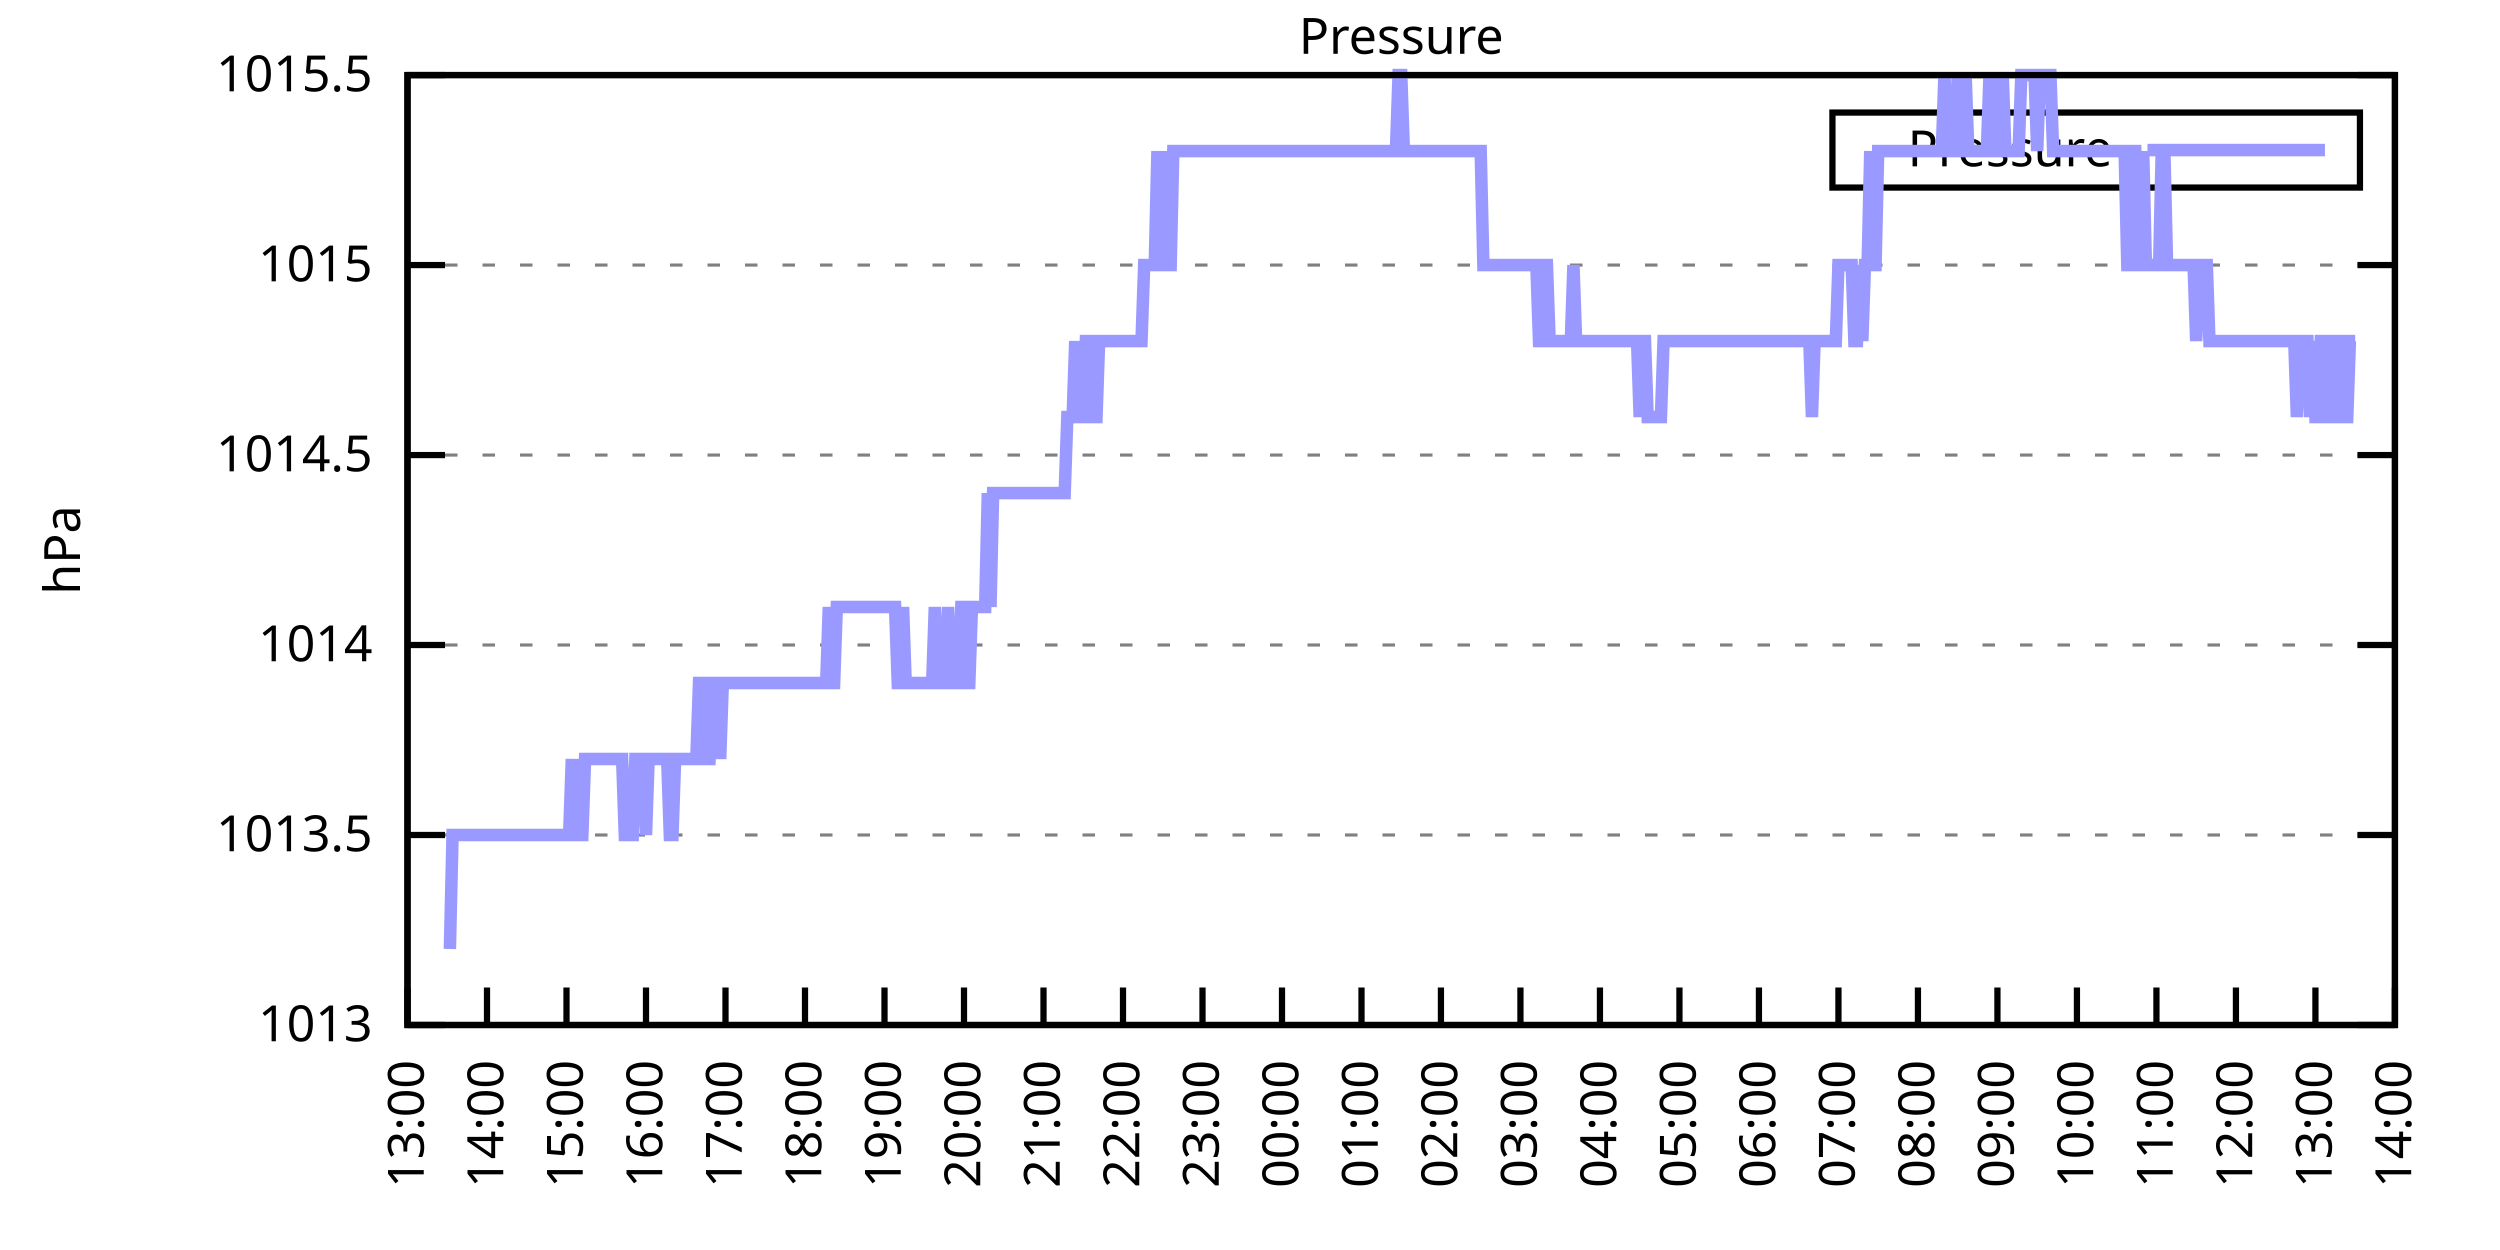
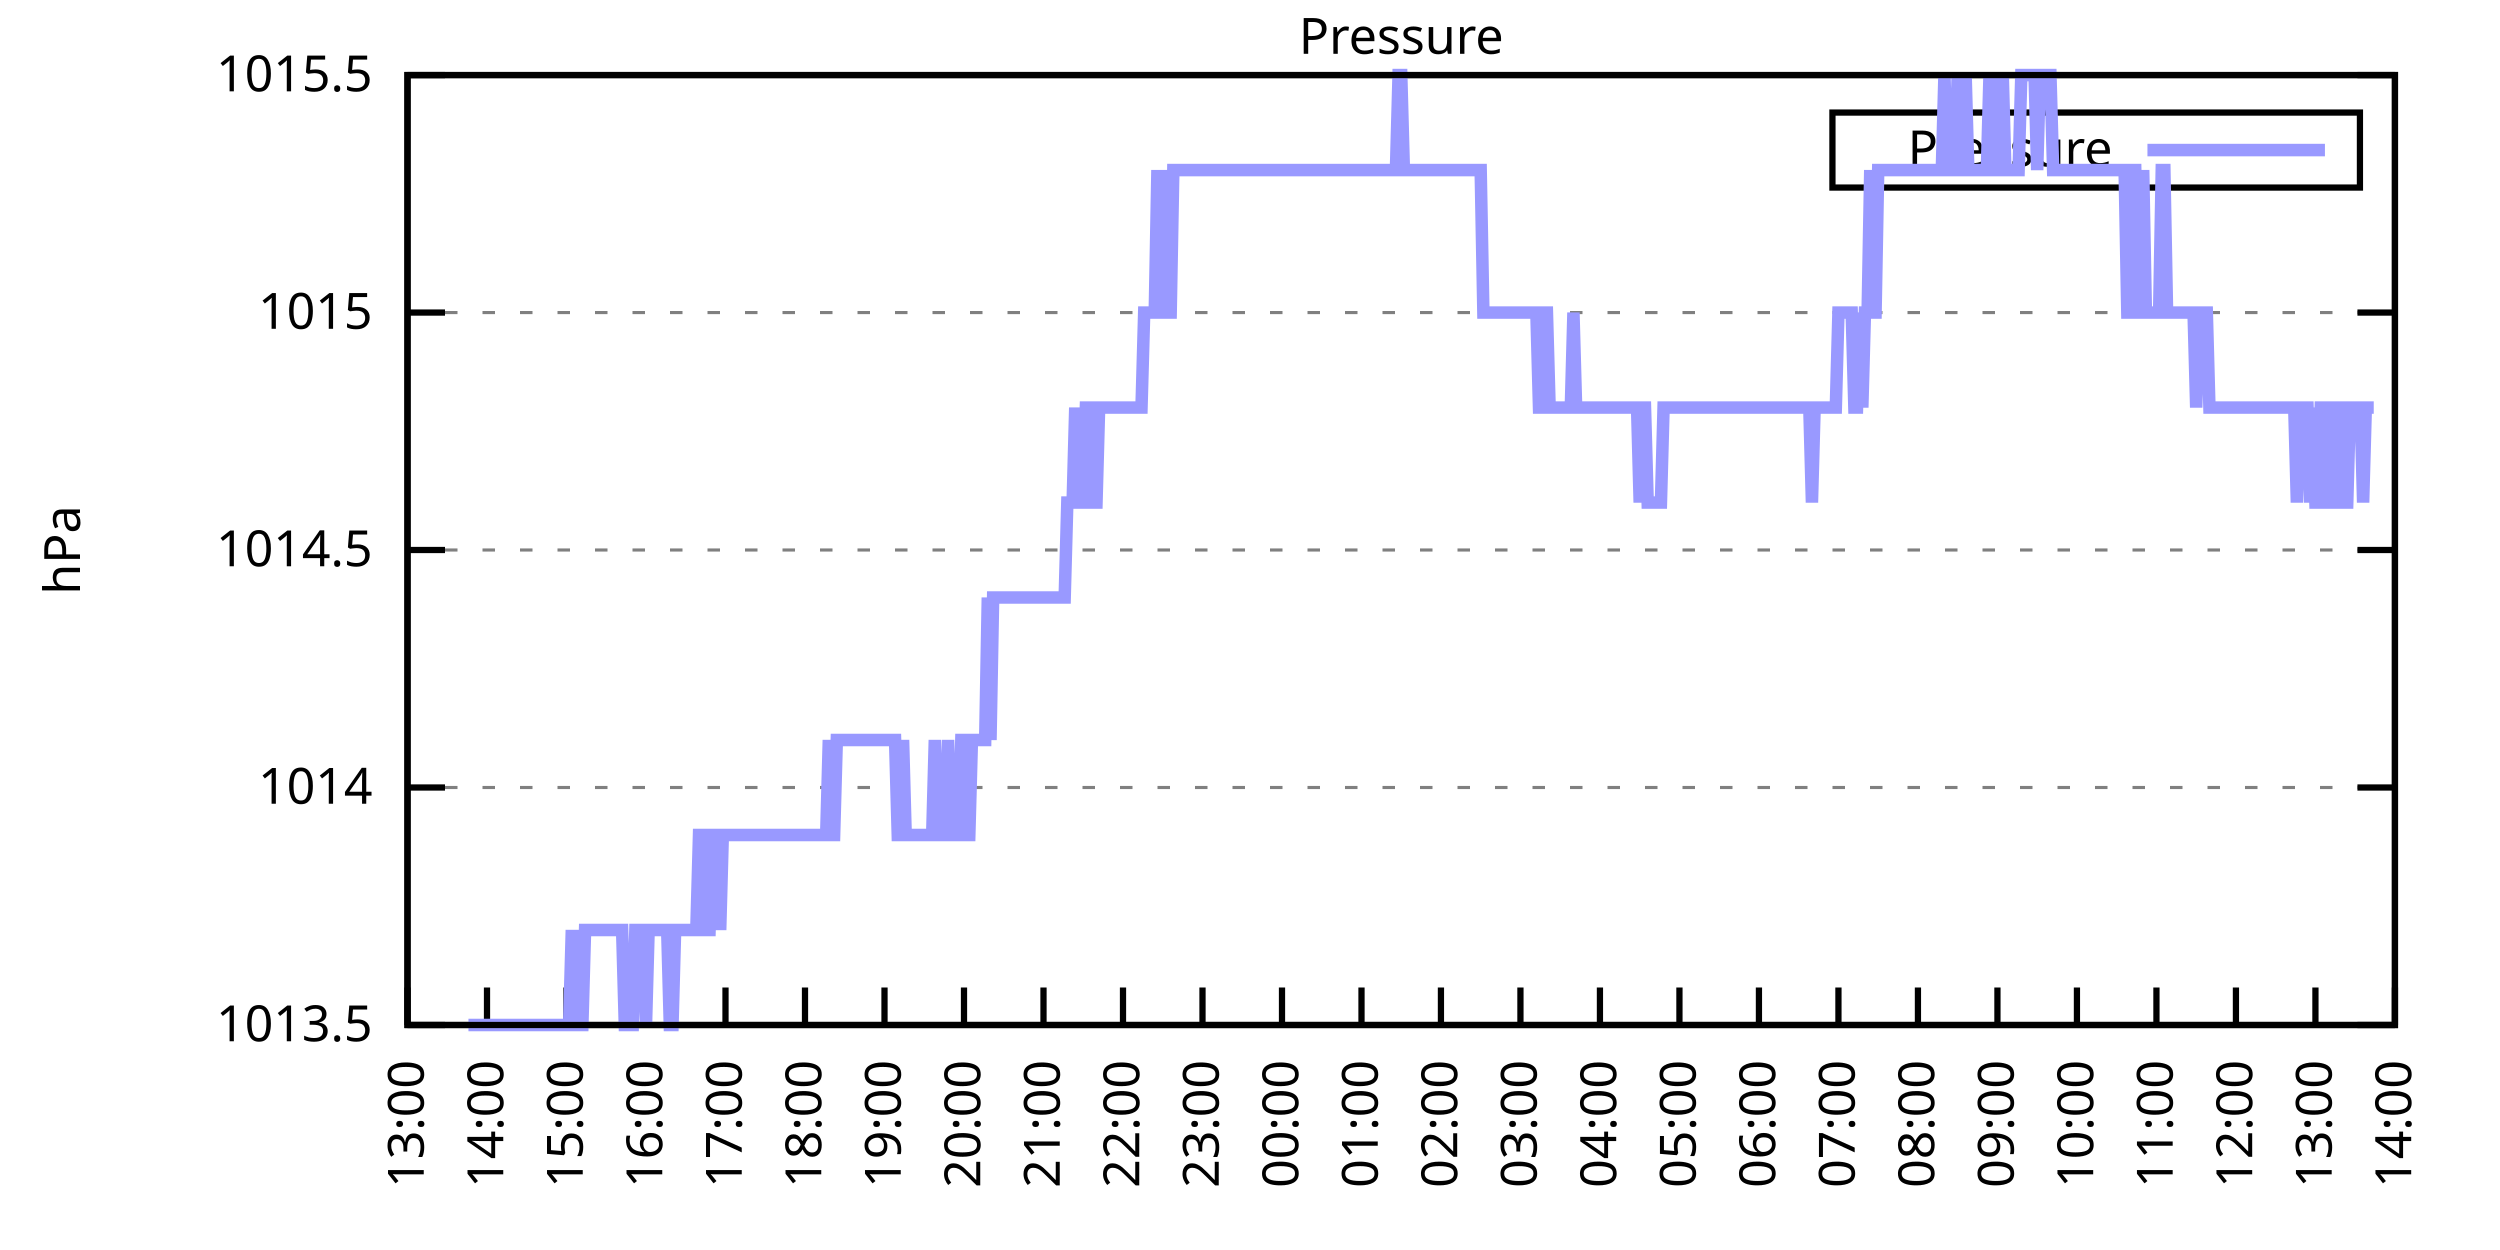
<svg xmlns="http://www.w3.org/2000/svg" xmlns:xlink="http://www.w3.org/1999/xlink" width="400" height="200" viewBox="0 0 400 200">
  <g id="gnuplot_canvas">
    <rect x="0" y="0" width="400" height="200" fill="none" />
    <defs>
      <circle id="gpDot" r="0.5" stroke-width="0.5" stroke="currentColor" />
      <path id="gpPt0" stroke-width="0.333" stroke="currentColor" d="M-1,0 h2 M0,-1 v2" />
      <path id="gpPt1" stroke-width="0.333" stroke="currentColor" d="M-1,-1 L1,1 M1,-1 L-1,1" />
      <path id="gpPt2" stroke-width="0.333" stroke="currentColor" d="M-1,0 L1,0 M0,-1 L0,1 M-1,-1 L1,1 M-1,1 L1,-1" />
      <rect id="gpPt3" stroke-width="0.333" stroke="currentColor" x="-1" y="-1" width="2" height="2" />
      <rect id="gpPt4" stroke-width="0.333" stroke="currentColor" fill="currentColor" x="-1" y="-1" width="2" height="2" />
      <circle id="gpPt5" stroke-width="0.333" stroke="currentColor" cx="0" cy="0" r="1" />
      <use xlink:href="#gpPt5" id="gpPt6" fill="currentColor" stroke="none" />
      <path id="gpPt7" stroke-width="0.333" stroke="currentColor" d="M0,-1.33 L-1.33,0.67 L1.33,0.67 z" />
      <use xlink:href="#gpPt7" id="gpPt8" fill="currentColor" stroke="none" />
      <use xlink:href="#gpPt7" id="gpPt9" stroke="currentColor" transform="rotate(180)" />
      <use xlink:href="#gpPt9" id="gpPt10" fill="currentColor" stroke="none" />
      <use xlink:href="#gpPt3" id="gpPt11" stroke="currentColor" transform="rotate(45)" />
      <use xlink:href="#gpPt11" id="gpPt12" fill="currentColor" stroke="none" />
      <path id="gpPt13" stroke-width="0.333" stroke="currentColor" d="M0,1.330 L1.265,0.411 L0.782,-1.067 L-0.782,-1.076 L-1.265,0.411 z" />
      <use xlink:href="#gpPt13" id="gpPt14" fill="currentColor" stroke="none" />
      <filter id="textbox" filterUnits="objectBoundingBox" x="0" y="0" height="1" width="1">
        <feFlood flood-color="white" flood-opacity="1" result="bgnd" />
        <feComposite in="SourceGraphic" in2="bgnd" operator="atop" />
      </filter>
      <filter id="greybox" filterUnits="objectBoundingBox" x="0" y="0" height="1" width="1">
        <feFlood flood-color="lightgrey" flood-opacity="1" result="grey" />
        <feComposite in="SourceGraphic" in2="grey" operator="atop" />
      </filter>
    </defs>
    <g fill="none" color="white" stroke="currentColor" stroke-width="1.00" stroke-linecap="butt" stroke-linejoin="miter">
</g>
    <g fill="none" color="black" stroke="currentColor" stroke-width="1.00" stroke-linecap="butt" stroke-linejoin="miter">
      <g stroke="none" shape-rendering="crispEdges">
        <polygon fill="rgb(255, 255, 255)" points="65.20,164.00 383.18,164.00 383.18,12.02 65.20,12.02 " />
      </g>
    </g>
    <g fill="none" color="black" stroke="currentColor" stroke-width="1.00" stroke-linecap="butt" stroke-linejoin="miter">
</g>
    <g fill="none" color="black" stroke="black" stroke-width="0.50" stroke-linecap="butt" stroke-linejoin="miter">
</g>
    <g fill="none" color="gray" stroke="currentColor" stroke-width="0.50" stroke-linecap="butt" stroke-linejoin="miter">
      <path stroke="gray" stroke-dasharray="2,4" class="gridline" d="M65.20,164.00 L383.19,164.00  " />
    </g>
    <g fill="none" color="gray" stroke="gray" stroke-width="1.00" stroke-linecap="butt" stroke-linejoin="miter">
</g>
    <g fill="none" color="black" stroke="currentColor" stroke-width="1.00" stroke-linecap="butt" stroke-linejoin="miter">
      <path stroke="black" d="M65.20,164.00 L71.20,164.00 M383.19,164.00 L377.19,164.00  " />
      <g transform="translate(59.60,166.60)" stroke="none" fill="black" font-family="Sans" font-size="8.00" text-anchor="end">
        <text>
-           <tspan font-family="Sans"> 1013</tspan>
-         </text>
-       </g>
-     </g>
-     <g fill="none" color="black" stroke="currentColor" stroke-width="1.00" stroke-linecap="butt" stroke-linejoin="miter">
- </g>
-     <g fill="none" color="black" stroke="black" stroke-width="0.50" stroke-linecap="butt" stroke-linejoin="miter">
- </g>
-     <g fill="none" color="gray" stroke="currentColor" stroke-width="0.50" stroke-linecap="butt" stroke-linejoin="miter">
-       <path stroke="gray" stroke-dasharray="2,4" class="gridline" d="M65.20,133.60 L383.19,133.60  " />
-     </g>
-     <g fill="none" color="gray" stroke="gray" stroke-width="1.00" stroke-linecap="butt" stroke-linejoin="miter">
- </g>
-     <g fill="none" color="black" stroke="currentColor" stroke-width="1.00" stroke-linecap="butt" stroke-linejoin="miter">
-       <path stroke="black" d="M65.20,133.60 L71.20,133.60 M383.19,133.60 L377.19,133.60  " />
-       <g transform="translate(59.60,136.20)" stroke="none" fill="black" font-family="Sans" font-size="8.00" text-anchor="end">
-         <text>
          <tspan font-family="Sans"> 1013.5</tspan>
        </text>
      </g>
    </g>
    <g fill="none" color="black" stroke="currentColor" stroke-width="1.00" stroke-linecap="butt" stroke-linejoin="miter">
</g>
    <g fill="none" color="black" stroke="black" stroke-width="0.50" stroke-linecap="butt" stroke-linejoin="miter">
</g>
    <g fill="none" color="gray" stroke="currentColor" stroke-width="0.50" stroke-linecap="butt" stroke-linejoin="miter">
-       <path stroke="gray" stroke-dasharray="2,4" class="gridline" d="M65.20,103.20 L383.19,103.20  " />
-     </g>
-     <g fill="none" color="gray" stroke="gray" stroke-width="1.00" stroke-linecap="butt" stroke-linejoin="miter">
- </g>
-     <g fill="none" color="black" stroke="currentColor" stroke-width="1.00" stroke-linecap="butt" stroke-linejoin="miter">
-       <path stroke="black" d="M65.20,103.20 L71.20,103.20 M383.19,103.20 L377.19,103.20  " />
-       <g transform="translate(59.60,105.80)" stroke="none" fill="black" font-family="Sans" font-size="8.00" text-anchor="end">
+       <path stroke="gray" stroke-dasharray="2,4" class="gridline" d="M65.20,126.00 L383.19,126.00  " />
+     </g>
+     <g fill="none" color="gray" stroke="gray" stroke-width="1.00" stroke-linecap="butt" stroke-linejoin="miter">
+ </g>
+     <g fill="none" color="black" stroke="currentColor" stroke-width="1.00" stroke-linecap="butt" stroke-linejoin="miter">
+       <path stroke="black" d="M65.20,126.00 L71.20,126.00 M383.19,126.00 L377.19,126.00  " />
+       <g transform="translate(59.60,128.60)" stroke="none" fill="black" font-family="Sans" font-size="8.00" text-anchor="end">
        <text>
          <tspan font-family="Sans"> 1014</tspan>
        </text>
      </g>
    </g>
    <g fill="none" color="black" stroke="currentColor" stroke-width="1.00" stroke-linecap="butt" stroke-linejoin="miter">
</g>
    <g fill="none" color="black" stroke="black" stroke-width="0.50" stroke-linecap="butt" stroke-linejoin="miter">
</g>
    <g fill="none" color="gray" stroke="currentColor" stroke-width="0.50" stroke-linecap="butt" stroke-linejoin="miter">
-       <path stroke="gray" stroke-dasharray="2,4" class="gridline" d="M65.20,72.81 L383.19,72.81  " />
-     </g>
-     <g fill="none" color="gray" stroke="gray" stroke-width="1.00" stroke-linecap="butt" stroke-linejoin="miter">
- </g>
-     <g fill="none" color="black" stroke="currentColor" stroke-width="1.00" stroke-linecap="butt" stroke-linejoin="miter">
-       <path stroke="black" d="M65.20,72.81 L71.20,72.81 M383.19,72.81 L377.19,72.81  " />
-       <g transform="translate(59.60,75.41)" stroke="none" fill="black" font-family="Sans" font-size="8.00" text-anchor="end">
+       <path stroke="gray" stroke-dasharray="2,4" class="gridline" d="M65.20,88.00 L383.19,88.00  " />
+     </g>
+     <g fill="none" color="gray" stroke="gray" stroke-width="1.00" stroke-linecap="butt" stroke-linejoin="miter">
+ </g>
+     <g fill="none" color="black" stroke="currentColor" stroke-width="1.00" stroke-linecap="butt" stroke-linejoin="miter">
+       <path stroke="black" d="M65.20,88.00 L71.20,88.00 M383.19,88.00 L377.19,88.00  " />
+       <g transform="translate(59.60,90.60)" stroke="none" fill="black" font-family="Sans" font-size="8.00" text-anchor="end">
        <text>
          <tspan font-family="Sans"> 1014.5</tspan>
        </text>
      </g>
    </g>
    <g fill="none" color="black" stroke="currentColor" stroke-width="1.00" stroke-linecap="butt" stroke-linejoin="miter">
</g>
    <g fill="none" color="black" stroke="black" stroke-width="0.50" stroke-linecap="butt" stroke-linejoin="miter">
</g>
    <g fill="none" color="gray" stroke="currentColor" stroke-width="0.50" stroke-linecap="butt" stroke-linejoin="miter">
-       <path stroke="gray" stroke-dasharray="2,4" class="gridline" d="M65.20,42.41 L383.19,42.41  " />
-     </g>
-     <g fill="none" color="gray" stroke="gray" stroke-width="1.00" stroke-linecap="butt" stroke-linejoin="miter">
- </g>
-     <g fill="none" color="black" stroke="currentColor" stroke-width="1.00" stroke-linecap="butt" stroke-linejoin="miter">
-       <path stroke="black" d="M65.20,42.41 L71.20,42.41 M383.19,42.41 L377.19,42.41  " />
-       <g transform="translate(59.60,45.01)" stroke="none" fill="black" font-family="Sans" font-size="8.00" text-anchor="end">
+       <path stroke="gray" stroke-dasharray="2,4" class="gridline" d="M65.20,50.01 L383.19,50.01  " />
+     </g>
+     <g fill="none" color="gray" stroke="gray" stroke-width="1.00" stroke-linecap="butt" stroke-linejoin="miter">
+ </g>
+     <g fill="none" color="black" stroke="currentColor" stroke-width="1.00" stroke-linecap="butt" stroke-linejoin="miter">
+       <path stroke="black" d="M65.20,50.01 L71.20,50.01 M383.19,50.01 L377.19,50.01  " />
+       <g transform="translate(59.60,52.61)" stroke="none" fill="black" font-family="Sans" font-size="8.00" text-anchor="end">
        <text>
          <tspan font-family="Sans"> 1015</tspan>
        </text>
      </g>
    </g>
    <g fill="none" color="black" stroke="currentColor" stroke-width="1.00" stroke-linecap="butt" stroke-linejoin="miter">
</g>
    <g fill="none" color="black" stroke="black" stroke-width="0.50" stroke-linecap="butt" stroke-linejoin="miter">
</g>
    <g fill="none" color="gray" stroke="currentColor" stroke-width="0.50" stroke-linecap="butt" stroke-linejoin="miter">
      <path stroke="gray" stroke-dasharray="2,4" class="gridline" d="M65.20,12.01 L383.19,12.01  " />
    </g>
    <g fill="none" color="gray" stroke="gray" stroke-width="1.00" stroke-linecap="butt" stroke-linejoin="miter">
</g>
    <g fill="none" color="black" stroke="currentColor" stroke-width="1.00" stroke-linecap="butt" stroke-linejoin="miter">
      <path stroke="black" d="M65.20,12.01 L71.20,12.01 M383.19,12.01 L377.19,12.01  " />
      <g transform="translate(59.60,14.61)" stroke="none" fill="black" font-family="Sans" font-size="8.00" text-anchor="end">
        <text>
          <tspan font-family="Sans"> 1015.5</tspan>
        </text>
      </g>
    </g>
    <g fill="none" color="black" stroke="currentColor" stroke-width="1.00" stroke-linecap="butt" stroke-linejoin="miter">
      <path stroke="black" d="M65.20,164.00 L65.20,158.00  " />
      <g transform="translate(67.80,169.60) rotate(270.00)" stroke="none" fill="black" font-family="Sans" font-size="8.00" text-anchor="end">
        <text>
          <tspan font-family="Sans">13:00</tspan>
        </text>
      </g>
    </g>
    <g fill="none" color="black" stroke="currentColor" stroke-width="1.00" stroke-linecap="butt" stroke-linejoin="miter">
      <path stroke="black" d="M77.92,164.00 L77.92,158.00  " />
      <g transform="translate(80.52,169.60) rotate(270.00)" stroke="none" fill="black" font-family="Sans" font-size="8.00" text-anchor="end">
        <text>
          <tspan font-family="Sans">14:00</tspan>
        </text>
      </g>
    </g>
    <g fill="none" color="black" stroke="currentColor" stroke-width="1.00" stroke-linecap="butt" stroke-linejoin="miter">
      <path stroke="black" d="M90.64,164.00 L90.64,158.00  " />
      <g transform="translate(93.24,169.60) rotate(270.00)" stroke="none" fill="black" font-family="Sans" font-size="8.00" text-anchor="end">
        <text>
          <tspan font-family="Sans">15:00</tspan>
        </text>
      </g>
    </g>
    <g fill="none" color="black" stroke="currentColor" stroke-width="1.00" stroke-linecap="butt" stroke-linejoin="miter">
      <path stroke="black" d="M103.36,164.00 L103.36,158.00  " />
      <g transform="translate(105.96,169.60) rotate(270.00)" stroke="none" fill="black" font-family="Sans" font-size="8.00" text-anchor="end">
        <text>
          <tspan font-family="Sans">16:00</tspan>
        </text>
      </g>
    </g>
    <g fill="none" color="black" stroke="currentColor" stroke-width="1.00" stroke-linecap="butt" stroke-linejoin="miter">
      <path stroke="black" d="M116.08,164.00 L116.08,158.00  " />
      <g transform="translate(118.68,169.60) rotate(270.00)" stroke="none" fill="black" font-family="Sans" font-size="8.00" text-anchor="end">
        <text>
          <tspan font-family="Sans">17:00</tspan>
        </text>
      </g>
    </g>
    <g fill="none" color="black" stroke="currentColor" stroke-width="1.00" stroke-linecap="butt" stroke-linejoin="miter">
      <path stroke="black" d="M128.80,164.00 L128.80,158.00  " />
      <g transform="translate(131.40,169.60) rotate(270.00)" stroke="none" fill="black" font-family="Sans" font-size="8.00" text-anchor="end">
        <text>
          <tspan font-family="Sans">18:00</tspan>
        </text>
      </g>
    </g>
    <g fill="none" color="black" stroke="currentColor" stroke-width="1.00" stroke-linecap="butt" stroke-linejoin="miter">
      <path stroke="black" d="M141.52,164.00 L141.52,158.00  " />
      <g transform="translate(144.12,169.60) rotate(270.00)" stroke="none" fill="black" font-family="Sans" font-size="8.00" text-anchor="end">
        <text>
          <tspan font-family="Sans">19:00</tspan>
        </text>
      </g>
    </g>
    <g fill="none" color="black" stroke="currentColor" stroke-width="1.00" stroke-linecap="butt" stroke-linejoin="miter">
      <path stroke="black" d="M154.24,164.00 L154.24,158.00  " />
      <g transform="translate(156.84,169.60) rotate(270.00)" stroke="none" fill="black" font-family="Sans" font-size="8.00" text-anchor="end">
        <text>
          <tspan font-family="Sans">20:00</tspan>
        </text>
      </g>
    </g>
    <g fill="none" color="black" stroke="currentColor" stroke-width="1.00" stroke-linecap="butt" stroke-linejoin="miter">
      <path stroke="black" d="M166.96,164.00 L166.96,158.00  " />
      <g transform="translate(169.56,169.60) rotate(270.00)" stroke="none" fill="black" font-family="Sans" font-size="8.00" text-anchor="end">
        <text>
          <tspan font-family="Sans">21:00</tspan>
        </text>
      </g>
    </g>
    <g fill="none" color="black" stroke="currentColor" stroke-width="1.00" stroke-linecap="butt" stroke-linejoin="miter">
      <path stroke="black" d="M179.68,164.00 L179.68,158.00  " />
      <g transform="translate(182.28,169.60) rotate(270.00)" stroke="none" fill="black" font-family="Sans" font-size="8.00" text-anchor="end">
        <text>
          <tspan font-family="Sans">22:00</tspan>
        </text>
      </g>
    </g>
    <g fill="none" color="black" stroke="currentColor" stroke-width="1.00" stroke-linecap="butt" stroke-linejoin="miter">
      <path stroke="black" d="M192.40,164.00 L192.40,158.00  " />
      <g transform="translate(195.00,169.60) rotate(270.00)" stroke="none" fill="black" font-family="Sans" font-size="8.00" text-anchor="end">
        <text>
          <tspan font-family="Sans">23:00</tspan>
        </text>
      </g>
    </g>
    <g fill="none" color="black" stroke="currentColor" stroke-width="1.00" stroke-linecap="butt" stroke-linejoin="miter">
      <path stroke="black" d="M205.12,164.00 L205.12,158.00  " />
      <g transform="translate(207.72,169.60) rotate(270.00)" stroke="none" fill="black" font-family="Sans" font-size="8.00" text-anchor="end">
        <text>
          <tspan font-family="Sans">00:00</tspan>
        </text>
      </g>
    </g>
    <g fill="none" color="black" stroke="currentColor" stroke-width="1.00" stroke-linecap="butt" stroke-linejoin="miter">
      <path stroke="black" d="M217.84,164.00 L217.84,158.00  " />
      <g transform="translate(220.44,169.60) rotate(270.00)" stroke="none" fill="black" font-family="Sans" font-size="8.00" text-anchor="end">
        <text>
          <tspan font-family="Sans">01:00</tspan>
        </text>
      </g>
    </g>
    <g fill="none" color="black" stroke="currentColor" stroke-width="1.00" stroke-linecap="butt" stroke-linejoin="miter">
      <path stroke="black" d="M230.55,164.00 L230.55,158.00  " />
      <g transform="translate(233.15,169.60) rotate(270.00)" stroke="none" fill="black" font-family="Sans" font-size="8.00" text-anchor="end">
        <text>
          <tspan font-family="Sans">02:00</tspan>
        </text>
      </g>
    </g>
    <g fill="none" color="black" stroke="currentColor" stroke-width="1.00" stroke-linecap="butt" stroke-linejoin="miter">
      <path stroke="black" d="M243.27,164.00 L243.27,158.00  " />
      <g transform="translate(245.87,169.60) rotate(270.00)" stroke="none" fill="black" font-family="Sans" font-size="8.00" text-anchor="end">
        <text>
          <tspan font-family="Sans">03:00</tspan>
        </text>
      </g>
    </g>
    <g fill="none" color="black" stroke="currentColor" stroke-width="1.00" stroke-linecap="butt" stroke-linejoin="miter">
      <path stroke="black" d="M255.99,164.00 L255.99,158.00  " />
      <g transform="translate(258.59,169.60) rotate(270.00)" stroke="none" fill="black" font-family="Sans" font-size="8.00" text-anchor="end">
        <text>
          <tspan font-family="Sans">04:00</tspan>
        </text>
      </g>
    </g>
    <g fill="none" color="black" stroke="currentColor" stroke-width="1.00" stroke-linecap="butt" stroke-linejoin="miter">
      <path stroke="black" d="M268.71,164.00 L268.71,158.00  " />
      <g transform="translate(271.31,169.60) rotate(270.00)" stroke="none" fill="black" font-family="Sans" font-size="8.00" text-anchor="end">
        <text>
          <tspan font-family="Sans">05:00</tspan>
        </text>
      </g>
    </g>
    <g fill="none" color="black" stroke="currentColor" stroke-width="1.00" stroke-linecap="butt" stroke-linejoin="miter">
      <path stroke="black" d="M281.43,164.00 L281.43,158.00  " />
      <g transform="translate(284.03,169.60) rotate(270.00)" stroke="none" fill="black" font-family="Sans" font-size="8.00" text-anchor="end">
        <text>
          <tspan font-family="Sans">06:00</tspan>
        </text>
      </g>
    </g>
    <g fill="none" color="black" stroke="currentColor" stroke-width="1.00" stroke-linecap="butt" stroke-linejoin="miter">
      <path stroke="black" d="M294.15,164.00 L294.15,158.00  " />
      <g transform="translate(296.75,169.60) rotate(270.00)" stroke="none" fill="black" font-family="Sans" font-size="8.00" text-anchor="end">
        <text>
          <tspan font-family="Sans">07:00</tspan>
        </text>
      </g>
    </g>
    <g fill="none" color="black" stroke="currentColor" stroke-width="1.00" stroke-linecap="butt" stroke-linejoin="miter">
      <path stroke="black" d="M306.87,164.00 L306.87,158.00  " />
      <g transform="translate(309.47,169.60) rotate(270.00)" stroke="none" fill="black" font-family="Sans" font-size="8.00" text-anchor="end">
        <text>
          <tspan font-family="Sans">08:00</tspan>
        </text>
      </g>
    </g>
    <g fill="none" color="black" stroke="currentColor" stroke-width="1.00" stroke-linecap="butt" stroke-linejoin="miter">
      <path stroke="black" d="M319.59,164.00 L319.59,158.00  " />
      <g transform="translate(322.19,169.60) rotate(270.00)" stroke="none" fill="black" font-family="Sans" font-size="8.00" text-anchor="end">
        <text>
          <tspan font-family="Sans">09:00</tspan>
        </text>
      </g>
    </g>
    <g fill="none" color="black" stroke="currentColor" stroke-width="1.00" stroke-linecap="butt" stroke-linejoin="miter">
      <path stroke="black" d="M332.31,164.00 L332.31,158.00  " />
      <g transform="translate(334.91,169.60) rotate(270.00)" stroke="none" fill="black" font-family="Sans" font-size="8.00" text-anchor="end">
        <text>
          <tspan font-family="Sans">10:00</tspan>
        </text>
      </g>
    </g>
    <g fill="none" color="black" stroke="currentColor" stroke-width="1.00" stroke-linecap="butt" stroke-linejoin="miter">
      <path stroke="black" d="M345.03,164.00 L345.03,158.00  " />
      <g transform="translate(347.63,169.60) rotate(270.00)" stroke="none" fill="black" font-family="Sans" font-size="8.00" text-anchor="end">
        <text>
          <tspan font-family="Sans">11:00</tspan>
        </text>
      </g>
    </g>
    <g fill="none" color="black" stroke="currentColor" stroke-width="1.00" stroke-linecap="butt" stroke-linejoin="miter">
      <path stroke="black" d="M357.75,164.00 L357.75,158.00  " />
      <g transform="translate(360.35,169.60) rotate(270.00)" stroke="none" fill="black" font-family="Sans" font-size="8.00" text-anchor="end">
        <text>
          <tspan font-family="Sans">12:00</tspan>
        </text>
      </g>
    </g>
    <g fill="none" color="black" stroke="currentColor" stroke-width="1.00" stroke-linecap="butt" stroke-linejoin="miter">
      <path stroke="black" d="M370.47,164.00 L370.47,158.00  " />
      <g transform="translate(373.07,169.60) rotate(270.00)" stroke="none" fill="black" font-family="Sans" font-size="8.00" text-anchor="end">
        <text>
          <tspan font-family="Sans">13:00</tspan>
        </text>
      </g>
    </g>
    <g fill="none" color="black" stroke="currentColor" stroke-width="1.00" stroke-linecap="butt" stroke-linejoin="miter">
      <path stroke="black" d="M383.19,164.00 L383.19,158.00  " />
      <g transform="translate(385.79,169.60) rotate(270.00)" stroke="none" fill="black" font-family="Sans" font-size="8.00" text-anchor="end">
        <text>
          <tspan font-family="Sans">14:00</tspan>
        </text>
      </g>
    </g>
    <g fill="none" color="black" stroke="currentColor" stroke-width="1.00" stroke-linecap="butt" stroke-linejoin="miter">
</g>
    <g fill="none" color="black" stroke="currentColor" stroke-width="1.00" stroke-linecap="butt" stroke-linejoin="miter">
      <path stroke="black" d="M65.20,12.01 L65.20,164.00 L383.19,164.00 L383.19,12.01 L65.20,12.01 Z  " />
    </g>
    <g fill="none" color="black" stroke="currentColor" stroke-width="1.00" stroke-linecap="butt" stroke-linejoin="miter">
</g>
    <g fill="none" color="black" stroke="currentColor" stroke-width="1.00" stroke-linecap="butt" stroke-linejoin="miter">
      <path stroke="black" d="M293.19,30.01 L293.19,18.01 L377.59,18.01 L377.59,30.01 L293.19,30.01 Z  " />
    </g>
    <g id="Pressure_plot_1">
      <g fill="none" color="white" stroke="black" stroke-width="2.00" stroke-linecap="butt" stroke-linejoin="miter">
</g>
      <g fill="none" color="black" stroke="currentColor" stroke-width="2.00" stroke-linecap="butt" stroke-linejoin="miter">
        <g transform="translate(337.99,26.61)" stroke="none" fill="black" font-family="Sans" font-size="8.00" text-anchor="end">
          <text>
            <tspan font-family="Sans">Pressure</tspan>
          </text>
        </g>
      </g>
      <g fill="none" color="black" stroke="currentColor" stroke-width="2.00" stroke-linecap="butt" stroke-linejoin="miter">
-         <path stroke="rgb(153, 153, 255)" d="M343.59,24.01 L371.99,24.01 M71.98,151.84 L72.41,133.60 L72.83,133.60 L73.26,133.60 L73.68,133.60 L74.10,133.60   L74.53,133.60 L74.95,133.60 L75.38,133.60 L75.80,133.60 L76.22,133.60 L76.65,133.60 L77.07,133.60 L77.50,133.60   L77.92,133.60 L78.34,133.60 L78.77,133.60 L79.19,133.60 L79.62,133.60 L80.04,133.60 L80.46,133.60 L80.89,133.60   L81.31,133.60 L81.74,133.60 L82.16,133.60 L82.58,133.60 L83.01,133.60 L83.43,133.60 L83.86,133.60 L84.28,133.60   L84.70,133.60 L85.13,133.60 L85.55,133.60 L85.98,133.60 L86.40,133.60 L86.82,133.60 L87.25,133.60 L87.67,133.60   L88.10,133.60 L88.52,133.60 L88.94,133.60 L89.37,133.60 L89.79,133.60 L90.22,133.60 L90.64,133.60 L91.06,133.60   L91.49,121.44 L91.91,133.60 L92.34,121.44 L92.76,133.60 L93.18,133.60 L93.61,121.44 L94.03,121.44 L94.46,121.44   L94.88,121.44 L95.30,121.44 L95.73,121.44 L96.15,121.44 L96.58,121.44 L97.00,121.44 L97.42,121.44 L97.85,121.44   L98.27,121.44 L98.69,121.44 L99.12,121.44 L99.54,121.44 L99.97,133.60 L100.39,133.60 L100.81,133.60 L101.24,133.60   L101.66,121.44 L102.09,121.44 L102.51,121.44 L102.93,121.44 L103.36,133.60 L103.78,121.44 L104.21,121.44 L104.63,121.44   L105.05,121.44 L105.48,121.44 L105.90,121.44 L106.33,121.44 L106.75,121.44 L107.17,133.60 L107.60,133.60 L108.02,121.44   L108.45,121.44 L108.87,121.44 L109.29,121.44 L109.72,121.44 L110.14,121.44 L110.57,121.44 L110.99,121.44 L111.41,121.44   L111.84,109.28 L112.26,109.28 L112.69,121.44 L113.11,121.44 L113.53,121.44 L113.96,109.28 L114.38,109.28 L114.81,109.28   L115.23,121.44 L115.65,109.28 L116.08,109.28 L116.50,109.28 L116.93,109.28 L117.35,109.28 L117.77,109.28 L118.20,109.28   L118.62,109.28 L119.05,109.28 L119.47,109.28 L119.89,109.28 L120.32,109.28 L120.74,109.28 L121.17,109.28 L121.59,109.28   L122.01,109.28 L122.44,109.28 L122.86,109.28 L123.29,109.28 L123.71,109.28 L124.13,109.28 L124.56,109.28 L124.98,109.28   L125.41,109.28 L125.83,109.28 L126.25,109.28 L126.68,109.28 L127.10,109.28 L127.53,109.28 L127.95,109.28 L128.37,109.28   L128.80,109.28 L129.22,109.28 L129.65,109.28 L130.07,109.28 L130.49,109.28 L130.92,109.28 L131.34,109.28 L131.77,109.28   L132.19,109.28 L132.61,97.12 L133.04,109.28 L133.46,109.28 L133.89,97.12 L134.31,97.12 L134.73,97.12 L135.16,97.12   L135.58,97.12 L136.01,97.12 L136.43,97.12 L136.85,97.12 L137.28,97.12 L137.70,97.12 L138.13,97.12 L138.55,97.12   L138.97,97.12 L139.40,97.12 L139.82,97.12 L140.25,97.12 L140.67,97.12 L141.09,97.12 L141.52,97.12 L141.94,97.12   L142.37,97.12 L142.79,97.12 L143.21,97.12 L143.64,109.28 L144.06,109.28 L144.49,97.12 L144.91,109.28 L145.33,109.28   L145.76,109.28 L146.18,109.28 L146.61,109.28 L147.03,109.28 L147.45,109.28 L147.88,109.28 L148.30,109.28 L148.73,109.28   L149.15,109.28 L149.57,97.12 L150.00,109.28 L150.42,109.28 L150.85,109.28 L151.27,109.28 L151.69,97.12 L152.12,109.28   L152.54,109.28 L152.97,109.28 L153.39,109.28 L153.81,97.12 L154.24,97.12 L154.66,109.28 L155.09,109.28 L155.51,97.12   L155.93,97.12 L156.36,97.12 L156.78,97.12 L157.21,97.12 L157.63,97.12 L158.05,78.89 L158.48,97.12 L158.90,78.89   L159.33,78.89 L159.75,78.89 L160.17,78.89 L160.60,78.89 L161.02,78.89 L161.44,78.89 L161.87,78.89 L162.29,78.89   L162.72,78.89 L163.14,78.89 L163.56,78.89 L163.99,78.89 L164.41,78.89 L164.84,78.89 L165.26,78.89 L165.68,78.89   L166.11,78.89 L166.53,78.89 L166.96,78.89 L167.38,78.89 L167.80,78.89 L168.23,78.89 L168.65,78.89 L169.08,78.89   L169.50,78.89 L169.92,78.89 L170.35,78.89 L170.77,66.73 L171.20,66.73 L171.62,66.73 L172.04,54.57 L172.47,66.73   L172.89,66.73 L173.32,66.73 L173.74,54.57 L174.16,54.57 L174.59,66.73 L175.01,66.73 L175.44,66.73 L175.86,54.57   L176.28,54.57 L176.71,54.57 L177.13,54.57 L177.56,54.57 L177.98,54.57 L178.40,54.57 L178.83,54.57 L179.25,54.57   L179.68,54.57 L180.10,54.57 L180.52,54.57 L180.95,54.57 L181.37,54.57 L181.80,54.57 L182.22,54.57 L182.64,54.57   L183.07,42.41 L183.49,42.41 L183.92,42.41 L184.34,42.41 L184.76,42.41 L185.19,24.17 L185.61,42.41 L186.04,24.17   L186.46,42.41 L186.88,42.41 L187.31,42.41 L187.73,24.17 L188.16,24.17 L188.58,24.17 L189.00,24.17 L189.43,24.17   L189.85,24.17 L190.28,24.17 L190.70,24.17 L191.12,24.17 L191.55,24.17 L191.97,24.17 L192.40,24.17 L192.82,24.17   L193.24,24.17 L193.67,24.17 L194.09,24.17 L194.52,24.17 L194.94,24.17 L195.36,24.17 L195.79,24.17 L196.21,24.17   L196.64,24.17 L197.06,24.17 L197.48,24.17 L197.91,24.17 L198.33,24.17 L198.76,24.17 L199.18,24.17 L199.60,24.17   L200.03,24.17 L200.45,24.17 L200.88,24.17 L201.30,24.17 L201.72,24.17 L202.15,24.17 L202.57,24.17 L203.00,24.17   L203.42,24.17 L203.84,24.17 L204.27,24.17 L204.69,24.17 L205.12,24.17 L205.54,24.17 L205.96,24.17 L206.39,24.17   L206.81,24.17 L207.24,24.17 L207.66,24.17 L208.08,24.17 L208.51,24.17 L208.93,24.17 L209.36,24.17 L209.78,24.17   L210.20,24.17 L210.63,24.17 L211.05,24.17 L211.48,24.17 L211.90,24.17 L212.32,24.17 L212.75,24.17 L213.17,24.17   L213.60,24.17 L214.02,24.17 L214.44,24.17 L214.87,24.17 L215.29,24.17 L215.72,24.17 L216.14,24.17 L216.56,24.17   L216.99,24.17 L217.41,24.17 L217.84,24.17 L218.26,24.17 L218.68,24.17 L219.11,24.17 L219.53,24.17 L219.96,24.17   L220.38,24.17 L220.80,24.17 L221.23,24.17 L221.65,24.17 L222.08,24.17 L222.50,24.17 L222.92,24.17 L223.35,24.17   L223.77,12.01 L224.20,12.01 L224.62,24.17 L225.04,24.17 L225.47,24.17 L225.89,24.17 L226.31,24.17 L226.74,24.17   L227.16,24.17 L227.59,24.17 L228.01,24.17 L228.43,24.17 L228.86,24.17 L229.28,24.17 L229.71,24.17 L230.13,24.17   L230.55,24.17 L230.98,24.17 L231.40,24.17 L231.83,24.17 L232.25,24.17 L232.67,24.17 L233.10,24.17 L233.52,24.17   L233.95,24.17 L234.37,24.17 L234.79,24.17 L235.22,24.17 L235.64,24.17 L236.07,24.17 L236.49,24.17 L236.91,24.17   L237.34,42.41 L237.76,42.41 L238.19,42.41 L238.61,42.41 L239.03,42.41 L239.46,42.41 L239.88,42.41 L240.31,42.41   L240.73,42.41 L241.15,42.41 L241.58,42.41 L242.00,42.41 L242.43,42.41 L242.85,42.41 L243.27,42.41 L243.70,42.41   L244.12,42.41 L244.55,42.41 L244.97,42.41 L245.39,42.41 L245.82,42.41 L246.24,54.57 L246.67,54.57 L247.09,42.41   L247.51,42.41 L247.94,54.57 L248.36,54.57 L248.79,54.57 L249.21,54.57 L249.63,54.57 L250.06,54.57 L250.48,54.57   L250.91,54.57 L251.33,54.57 L251.75,42.41 L252.18,54.57 L252.60,54.57 L253.03,54.57 L253.45,54.57 L253.87,54.57   L254.30,54.57 L254.72,54.57 L255.15,54.57 L255.57,54.57 L255.99,54.57 L256.42,54.57 L256.84,54.57 L257.27,54.57   L257.69,54.57 L258.11,54.57 L258.54,54.57 L258.96,54.57 L259.39,54.57 L259.81,54.57 L260.23,54.57 L260.66,54.57   L261.08,54.57 L261.51,54.57 L261.93,54.57 L262.35,66.73 L262.78,54.57 L263.20,54.57 L263.63,66.73 L264.05,66.73   L264.47,66.73 L264.90,66.73 L265.32,66.73 L265.75,66.73 L266.17,54.57 L266.59,54.57 L267.02,54.57 L267.44,54.57   L267.87,54.57 L268.29,54.57 L268.71,54.57 L269.14,54.57 L269.56,54.57 L269.99,54.57 L270.41,54.57 L270.83,54.57   L271.26,54.57 L271.68,54.57 L272.11,54.57 L272.53,54.57 L272.95,54.57 L273.38,54.57 L273.80,54.57 L274.23,54.57   L274.65,54.57 L275.07,54.57 L275.50,54.57 L275.92,54.57 L276.35,54.57 L276.77,54.57 L277.19,54.57 L277.62,54.57   L278.04,54.57 L278.47,54.57 L278.89,54.57 L279.31,54.57 L279.74,54.57 L280.16,54.57 L280.59,54.57 L281.01,54.57   L281.43,54.57 L281.86,54.57 L282.28,54.57 L282.71,54.57 L283.13,54.57 L283.55,54.57 L283.98,54.57 L284.40,54.57   L284.83,54.57 L285.25,54.57 L285.67,54.57 L286.10,54.57 L286.52,54.57 L286.95,54.57 L287.37,54.57 L287.79,54.57   L288.22,54.57 L288.64,54.57 L289.06,54.57 L289.49,54.57 L289.91,66.73 L290.34,54.57 L290.76,54.57 L291.18,54.57   L291.61,54.57 L292.03,54.57 L292.46,54.57 L292.88,54.57 L293.30,54.57 L293.73,54.57 L294.15,42.41 L294.58,42.41   L295.00,42.41 L295.42,42.41 L295.85,42.41 L296.27,42.41 L296.70,54.57 L297.12,54.57 L297.54,42.41 L297.97,54.57   L298.39,42.41 L298.82,42.41 L299.24,24.17 L299.66,42.41 L300.09,42.41 L300.51,24.17 L300.94,24.17 L301.36,24.17   L301.78,24.17 L302.21,24.17 L302.63,24.17 L303.06,24.17 L303.48,24.17 L303.90,24.17 L304.33,24.17 L304.75,24.17   L305.18,24.17 L305.60,24.17 L306.02,24.17 L306.45,24.17 L306.87,24.17 L307.30,24.17 L307.72,24.17 L308.14,24.17   L308.57,24.17 L308.99,24.17 L309.42,24.17 L309.84,24.17 L310.26,24.17 L310.69,24.17 L311.11,12.01 L311.54,24.17   L311.96,24.17 L312.38,24.17 L312.81,24.17 L313.23,12.01 L313.66,24.17 L314.08,24.17 L314.50,12.01 L314.93,24.17   L315.35,24.17 L315.78,24.17 L316.20,24.17 L316.62,24.17 L317.05,24.17 L317.47,24.17 L317.90,24.17 L318.32,12.01   L318.74,24.17 L319.17,12.01 L319.59,24.17 L320.02,24.17 L320.44,12.01 L320.86,24.17 L321.29,24.17 L321.71,24.17   L322.14,24.17 L322.56,24.17 L322.98,24.17 L323.41,12.01 L323.83,12.01 L324.26,12.01 L324.68,12.01 L325.10,12.01   L325.53,12.01 L325.95,24.17 L326.38,12.01 L326.80,12.01 L327.22,12.01 L327.65,12.01 L328.07,12.01 L328.50,24.17   L328.92,24.17 L329.34,24.17 L329.77,24.17 L330.19,24.17 L330.62,24.17 L331.04,24.17 L331.46,24.17 L331.89,24.17   L332.31,24.17 L332.74,24.17 L333.16,24.17 L333.58,24.17 L334.01,24.17 L334.43,24.17 L334.86,24.17 L335.28,24.17   L335.70,24.17 L336.13,24.17 L336.55,24.17 L336.98,24.17 L337.40,24.17 L337.82,24.17 L338.25,24.17 L338.67,24.17   L339.10,24.17 L339.52,24.17 L339.94,24.17 L340.37,42.41 L340.79,42.41 L341.22,24.17 L341.64,24.17 L342.06,42.41   L342.49,42.41 L342.91,24.17 L343.34,42.41 L343.76,42.41 L344.18,42.41 L344.61,42.41 L345.03,42.41 L345.46,42.41   L345.88,24.17 L346.30,24.17 L346.73,42.41 L347.15,42.41 L347.58,42.41 L348.00,42.41 L348.42,42.41 L348.85,42.41   L349.27,42.41 L349.70,42.41 L350.12,42.41 L350.54,42.41 L350.97,42.41 L351.39,54.57 L351.81,42.41 L352.24,42.41   L352.66,42.41 L353.09,42.41 L353.51,54.57 L353.93,54.57 L354.36,54.57 L354.78,54.57 L355.21,54.57 L355.63,54.57   L356.05,54.57 L356.48,54.57 L356.90,54.57 L357.33,54.57 L357.75,54.57 L358.17,54.57 L358.60,54.57 L359.02,54.57   L359.45,54.57 L359.87,54.57 L360.29,54.57 L360.72,54.57 L361.14,54.57 L361.57,54.57 L361.99,54.57 L362.41,54.57   L362.84,54.57 L363.26,54.57 L363.69,54.57 L364.11,54.57 L364.53,54.57 L364.96,54.57 L365.38,54.57 L365.81,54.57   L366.23,54.57 L366.65,54.57 L367.08,54.57 L367.50,66.73 L367.93,54.57 L368.35,54.57 L368.77,54.57 L369.20,54.57   L369.62,66.73 L370.05,54.57 L370.47,66.73 L370.89,66.73 L371.32,54.57 L371.74,54.57 L372.17,66.73 L372.59,66.73   L373.01,66.73 L373.44,54.57 L373.86,54.57 L374.29,54.57 L374.71,66.73 L375.13,66.73 L375.56,66.73 L375.98,54.57   L376.41,54.57 L376.83,54.57  " />
+         <path stroke="rgb(153, 153, 255)" d="M343.59,24.01 L371.99,24.01 M74.95,164.00 L75.38,164.00 L75.80,164.00 L76.22,164.00 L76.65,164.00 L77.07,164.00   L77.50,164.00 L77.92,164.00 L78.34,164.00 L78.77,164.00 L79.19,164.00 L79.62,164.00 L80.04,164.00 L80.46,164.00   L80.89,164.00 L81.31,164.00 L81.74,164.00 L82.16,164.00 L82.58,164.00 L83.01,164.00 L83.43,164.00 L83.86,164.00   L84.28,164.00 L84.70,164.00 L85.13,164.00 L85.55,164.00 L85.98,164.00 L86.40,164.00 L86.82,164.00 L87.25,164.00   L87.67,164.00 L88.10,164.00 L88.52,164.00 L88.94,164.00 L89.37,164.00 L89.79,164.00 L90.22,164.00 L90.64,164.00   L91.06,164.00 L91.49,148.80 L91.91,164.00 L92.34,148.80 L92.76,164.00 L93.18,164.00 L93.61,148.80 L94.03,148.80   L94.46,148.80 L94.88,148.80 L95.30,148.80 L95.73,148.80 L96.15,148.80 L96.58,148.80 L97.00,148.80 L97.42,148.80   L97.85,148.80 L98.27,148.80 L98.69,148.80 L99.12,148.80 L99.54,148.80 L99.97,164.00 L100.39,164.00 L100.81,164.00   L101.24,164.00 L101.66,148.80 L102.09,148.80 L102.51,148.80 L102.93,148.80 L103.36,164.00 L103.78,148.80 L104.21,148.80   L104.63,148.80 L105.05,148.80 L105.48,148.80 L105.90,148.80 L106.33,148.80 L106.75,148.80 L107.17,164.00 L107.60,164.00   L108.02,148.80 L108.45,148.80 L108.87,148.80 L109.29,148.80 L109.72,148.80 L110.14,148.80 L110.57,148.80 L110.99,148.80   L111.41,148.80 L111.84,133.60 L112.26,133.60 L112.69,148.80 L113.11,148.80 L113.53,148.80 L113.96,133.60 L114.38,133.60   L114.81,133.60 L115.23,148.80 L115.65,133.60 L116.08,133.60 L116.50,133.60 L116.93,133.60 L117.35,133.60 L117.77,133.60   L118.20,133.60 L118.62,133.60 L119.05,133.60 L119.47,133.60 L119.89,133.60 L120.32,133.60 L120.74,133.60 L121.17,133.60   L121.59,133.60 L122.01,133.60 L122.44,133.60 L122.86,133.60 L123.29,133.60 L123.71,133.60 L124.13,133.60 L124.56,133.60   L124.98,133.60 L125.41,133.60 L125.83,133.60 L126.25,133.60 L126.68,133.60 L127.10,133.60 L127.53,133.60 L127.95,133.60   L128.37,133.60 L128.80,133.60 L129.22,133.60 L129.65,133.60 L130.07,133.60 L130.49,133.60 L130.92,133.60 L131.34,133.60   L131.77,133.60 L132.19,133.60 L132.61,118.40 L133.04,133.60 L133.46,133.60 L133.89,118.40 L134.31,118.40 L134.73,118.40   L135.16,118.40 L135.58,118.40 L136.01,118.40 L136.43,118.40 L136.85,118.40 L137.28,118.40 L137.70,118.40 L138.13,118.40   L138.55,118.40 L138.97,118.40 L139.40,118.40 L139.82,118.40 L140.25,118.40 L140.67,118.40 L141.09,118.40 L141.52,118.40   L141.94,118.40 L142.37,118.40 L142.79,118.40 L143.21,118.40 L143.64,133.60 L144.06,133.60 L144.49,118.40 L144.91,133.60   L145.33,133.60 L145.76,133.60 L146.18,133.60 L146.61,133.60 L147.03,133.60 L147.45,133.60 L147.88,133.60 L148.30,133.60   L148.73,133.60 L149.15,133.60 L149.57,118.40 L150.00,133.60 L150.42,133.60 L150.85,133.60 L151.27,133.60 L151.69,118.40   L152.12,133.60 L152.54,133.60 L152.97,133.60 L153.39,133.60 L153.81,118.40 L154.24,118.40 L154.66,133.60 L155.09,133.60   L155.51,118.40 L155.93,118.40 L156.36,118.40 L156.78,118.40 L157.21,118.40 L157.63,118.40 L158.05,95.60 L158.48,118.40   L158.90,95.60 L159.33,95.60 L159.75,95.60 L160.17,95.60 L160.60,95.60 L161.02,95.60 L161.44,95.60 L161.87,95.60   L162.29,95.60 L162.72,95.60 L163.14,95.60 L163.56,95.60 L163.99,95.60 L164.41,95.60 L164.84,95.60 L165.26,95.60   L165.68,95.60 L166.11,95.60 L166.53,95.60 L166.96,95.60 L167.38,95.60 L167.80,95.60 L168.23,95.60 L168.65,95.60   L169.08,95.60 L169.50,95.60 L169.92,95.60 L170.35,95.60 L170.77,80.41 L171.20,80.41 L171.62,80.41 L172.04,65.21   L172.47,80.41 L172.89,80.41 L173.32,80.41 L173.74,65.21 L174.16,65.21 L174.59,80.41 L175.01,80.41 L175.44,80.41   L175.86,65.21 L176.28,65.21 L176.71,65.21 L177.13,65.21 L177.56,65.21 L177.98,65.21 L178.40,65.21 L178.83,65.21   L179.25,65.21 L179.68,65.21 L180.10,65.21 L180.52,65.21 L180.95,65.21 L181.37,65.21 L181.80,65.21 L182.22,65.21   L182.64,65.21 L183.07,50.01 L183.49,50.01 L183.92,50.01 L184.34,50.01 L184.76,50.01 L185.19,27.21 L185.61,50.01   L186.04,27.21 L186.46,50.01 L186.88,50.01 L187.31,50.01 L187.73,27.21 L188.16,27.21 L188.58,27.21 L189.00,27.21   L189.43,27.21 L189.85,27.21 L190.28,27.21 L190.70,27.21 L191.12,27.21 L191.55,27.21 L191.97,27.21 L192.40,27.21   L192.82,27.21 L193.24,27.21 L193.67,27.21 L194.09,27.21 L194.52,27.21 L194.94,27.21 L195.36,27.21 L195.79,27.21   L196.21,27.21 L196.64,27.21 L197.06,27.21 L197.48,27.21 L197.91,27.21 L198.33,27.21 L198.76,27.21 L199.18,27.21   L199.60,27.21 L200.03,27.21 L200.45,27.21 L200.88,27.21 L201.30,27.21 L201.72,27.21 L202.15,27.21 L202.57,27.21   L203.00,27.21 L203.42,27.21 L203.84,27.21 L204.27,27.21 L204.69,27.21 L205.12,27.21 L205.54,27.21 L205.96,27.21   L206.39,27.21 L206.81,27.21 L207.24,27.21 L207.66,27.21 L208.08,27.21 L208.51,27.21 L208.93,27.21 L209.36,27.21   L209.78,27.21 L210.20,27.21 L210.63,27.21 L211.05,27.21 L211.48,27.21 L211.90,27.21 L212.32,27.21 L212.75,27.21   L213.17,27.21 L213.60,27.21 L214.02,27.21 L214.44,27.21 L214.87,27.21 L215.29,27.21 L215.72,27.21 L216.14,27.21   L216.56,27.21 L216.99,27.21 L217.41,27.21 L217.84,27.21 L218.26,27.21 L218.68,27.21 L219.11,27.21 L219.53,27.21   L219.96,27.21 L220.38,27.21 L220.80,27.21 L221.23,27.21 L221.65,27.21 L222.08,27.21 L222.50,27.21 L222.92,27.21   L223.35,27.21 L223.77,12.01 L224.20,12.01 L224.62,27.21 L225.04,27.21 L225.47,27.21 L225.89,27.21 L226.31,27.21   L226.74,27.21 L227.16,27.21 L227.59,27.21 L228.01,27.21 L228.43,27.21 L228.86,27.21 L229.28,27.21 L229.71,27.21   L230.13,27.21 L230.55,27.21 L230.98,27.21 L231.40,27.21 L231.83,27.21 L232.25,27.21 L232.67,27.21 L233.10,27.21   L233.52,27.21 L233.95,27.21 L234.37,27.21 L234.79,27.21 L235.22,27.21 L235.64,27.21 L236.07,27.21 L236.49,27.21   L236.91,27.21 L237.34,50.01 L237.76,50.01 L238.19,50.01 L238.61,50.01 L239.03,50.01 L239.46,50.01 L239.88,50.01   L240.31,50.01 L240.73,50.01 L241.15,50.01 L241.58,50.01 L242.00,50.01 L242.43,50.01 L242.85,50.01 L243.27,50.01   L243.70,50.01 L244.12,50.01 L244.55,50.01 L244.97,50.01 L245.39,50.01 L245.82,50.01 L246.24,65.21 L246.67,65.21   L247.09,50.01 L247.51,50.01 L247.94,65.21 L248.36,65.21 L248.79,65.21 L249.21,65.21 L249.63,65.21 L250.06,65.21   L250.48,65.21 L250.91,65.21 L251.33,65.21 L251.75,50.01 L252.18,65.21 L252.60,65.21 L253.03,65.21 L253.45,65.21   L253.87,65.21 L254.30,65.21 L254.72,65.21 L255.15,65.21 L255.57,65.21 L255.99,65.21 L256.42,65.21 L256.84,65.21   L257.27,65.21 L257.69,65.21 L258.11,65.21 L258.54,65.21 L258.96,65.21 L259.39,65.21 L259.81,65.21 L260.23,65.21   L260.66,65.21 L261.08,65.21 L261.51,65.21 L261.93,65.21 L262.35,80.41 L262.78,65.21 L263.20,65.21 L263.63,80.41   L264.05,80.41 L264.47,80.41 L264.90,80.41 L265.32,80.41 L265.75,80.41 L266.17,65.21 L266.59,65.21 L267.02,65.21   L267.44,65.21 L267.87,65.21 L268.29,65.21 L268.71,65.21 L269.14,65.21 L269.56,65.21 L269.99,65.21 L270.41,65.21   L270.83,65.21 L271.26,65.21 L271.68,65.21 L272.11,65.21 L272.53,65.21 L272.95,65.21 L273.38,65.21 L273.80,65.21   L274.23,65.21 L274.65,65.21 L275.07,65.21 L275.50,65.21 L275.92,65.21 L276.35,65.21 L276.77,65.21 L277.19,65.21   L277.62,65.21 L278.04,65.21 L278.47,65.21 L278.89,65.21 L279.31,65.21 L279.74,65.21 L280.16,65.21 L280.59,65.21   L281.01,65.21 L281.43,65.21 L281.86,65.21 L282.28,65.21 L282.71,65.21 L283.13,65.21 L283.55,65.21 L283.98,65.21   L284.40,65.21 L284.83,65.21 L285.25,65.21 L285.67,65.21 L286.10,65.21 L286.52,65.21 L286.95,65.21 L287.37,65.21   L287.79,65.21 L288.22,65.21 L288.64,65.21 L289.06,65.21 L289.49,65.21 L289.91,80.41 L290.34,65.21 L290.76,65.21   L291.18,65.21 L291.61,65.21 L292.03,65.21 L292.46,65.21 L292.88,65.21 L293.30,65.21 L293.73,65.21 L294.15,50.01   L294.58,50.01 L295.00,50.01 L295.42,50.01 L295.85,50.01 L296.27,50.01 L296.70,65.21 L297.12,65.21 L297.54,50.01   L297.97,65.21 L298.39,50.01 L298.82,50.01 L299.24,27.21 L299.66,50.01 L300.09,50.01 L300.51,27.21 L300.94,27.21   L301.36,27.21 L301.78,27.21 L302.21,27.21 L302.63,27.21 L303.06,27.21 L303.48,27.21 L303.90,27.21 L304.33,27.21   L304.75,27.21 L305.18,27.21 L305.60,27.21 L306.02,27.21 L306.45,27.21 L306.87,27.21 L307.30,27.21 L307.72,27.21   L308.14,27.21 L308.57,27.21 L308.99,27.21 L309.42,27.21 L309.84,27.21 L310.26,27.21 L310.69,27.21 L311.11,12.01   L311.54,27.21 L311.96,27.21 L312.38,27.21 L312.81,27.21 L313.23,12.01 L313.66,27.21 L314.08,27.21 L314.50,12.01   L314.93,27.21 L315.35,27.21 L315.78,27.21 L316.20,27.21 L316.62,27.21 L317.05,27.21 L317.47,27.21 L317.90,27.21   L318.32,12.01 L318.74,27.21 L319.17,12.01 L319.59,27.21 L320.02,27.21 L320.44,12.01 L320.86,27.21 L321.29,27.21   L321.71,27.21 L322.14,27.21 L322.56,27.21 L322.98,27.21 L323.41,12.01 L323.83,12.01 L324.26,12.01 L324.68,12.01   L325.10,12.01 L325.53,12.01 L325.95,27.21 L326.38,12.01 L326.80,12.01 L327.22,12.01 L327.65,12.01 L328.07,12.01   L328.50,27.21 L328.92,27.21 L329.34,27.21 L329.77,27.21 L330.19,27.21 L330.62,27.21 L331.04,27.21 L331.46,27.21   L331.89,27.21 L332.31,27.21 L332.74,27.21 L333.16,27.21 L333.58,27.21 L334.01,27.21 L334.43,27.21 L334.86,27.21   L335.28,27.21 L335.70,27.21 L336.13,27.21 L336.55,27.21 L336.98,27.21 L337.40,27.21 L337.82,27.21 L338.25,27.21   L338.67,27.21 L339.10,27.21 L339.52,27.21 L339.94,27.21 L340.37,50.01 L340.79,50.01 L341.22,27.21 L341.64,27.21   L342.06,50.01 L342.49,50.01 L342.91,27.21 L343.34,50.01 L343.76,50.01 L344.18,50.01 L344.61,50.01 L345.03,50.01   L345.46,50.01 L345.88,27.21 L346.30,27.21 L346.73,50.01 L347.15,50.01 L347.58,50.01 L348.00,50.01 L348.42,50.01   L348.85,50.01 L349.27,50.01 L349.70,50.01 L350.12,50.01 L350.54,50.01 L350.97,50.01 L351.39,65.21 L351.81,50.01   L352.24,50.01 L352.66,50.01 L353.09,50.01 L353.51,65.21 L353.93,65.21 L354.36,65.21 L354.78,65.21 L355.21,65.21   L355.63,65.21 L356.05,65.21 L356.48,65.21 L356.90,65.21 L357.33,65.21 L357.75,65.21 L358.17,65.21 L358.60,65.21   L359.02,65.21 L359.45,65.21 L359.87,65.21 L360.29,65.21 L360.72,65.21 L361.14,65.21 L361.57,65.21 L361.99,65.21   L362.41,65.21 L362.84,65.21 L363.26,65.21 L363.69,65.21 L364.11,65.21 L364.53,65.21 L364.96,65.21 L365.38,65.21   L365.81,65.21 L366.23,65.21 L366.65,65.21 L367.08,65.21 L367.50,80.41 L367.93,65.21 L368.35,65.21 L368.77,65.21   L369.20,65.21 L369.62,80.41 L370.05,65.21 L370.47,80.41 L370.89,80.41 L371.32,65.21 L371.74,65.21 L372.17,80.41   L372.59,80.41 L373.01,80.41 L373.44,65.21 L373.86,65.21 L374.29,65.21 L374.71,80.41 L375.13,80.41 L375.56,80.41   L375.98,65.21 L376.41,65.21 L376.83,65.21 L377.25,65.21 L377.68,65.21 L378.10,80.41 L378.53,65.21 L378.95,65.21   L379.37,65.21 L379.80,65.21  " />
      </g>
    </g>
    <g fill="none" color="black" stroke="currentColor" stroke-width="2.00" stroke-linecap="butt" stroke-linejoin="miter">
</g>
    <g fill="none" color="black" stroke="black" stroke-width="1.00" stroke-linecap="butt" stroke-linejoin="miter">
</g>
    <g fill="none" color="black" stroke="currentColor" stroke-width="1.00" stroke-linecap="butt" stroke-linejoin="miter">
      <path stroke="black" d="M65.20,12.01 L65.20,164.00 L383.19,164.00 L383.19,12.01 L65.20,12.01 Z  " />
      <g transform="translate(12.80,88.01) rotate(270.00)" stroke="none" fill="black" font-family="Sans" font-size="8.00" text-anchor="middle">
        <text>
          <tspan font-family="Sans">hPa</tspan>
        </text>
      </g>
    </g>
    <g fill="none" color="black" stroke="currentColor" stroke-width="1.00" stroke-linecap="butt" stroke-linejoin="miter">
</g>
    <g fill="none" color="black" stroke="currentColor" stroke-width="1.00" stroke-linecap="butt" stroke-linejoin="miter">
      <g transform="translate(224.19,8.61)" stroke="none" fill="black" font-family="Sans" font-size="8.00" text-anchor="middle">
        <text>
          <tspan font-family="Sans">Pressure</tspan>
        </text>
      </g>
    </g>
    <g fill="none" color="black" stroke="currentColor" stroke-width="1.00" stroke-linecap="butt" stroke-linejoin="miter">
</g>
  </g>
</svg>
